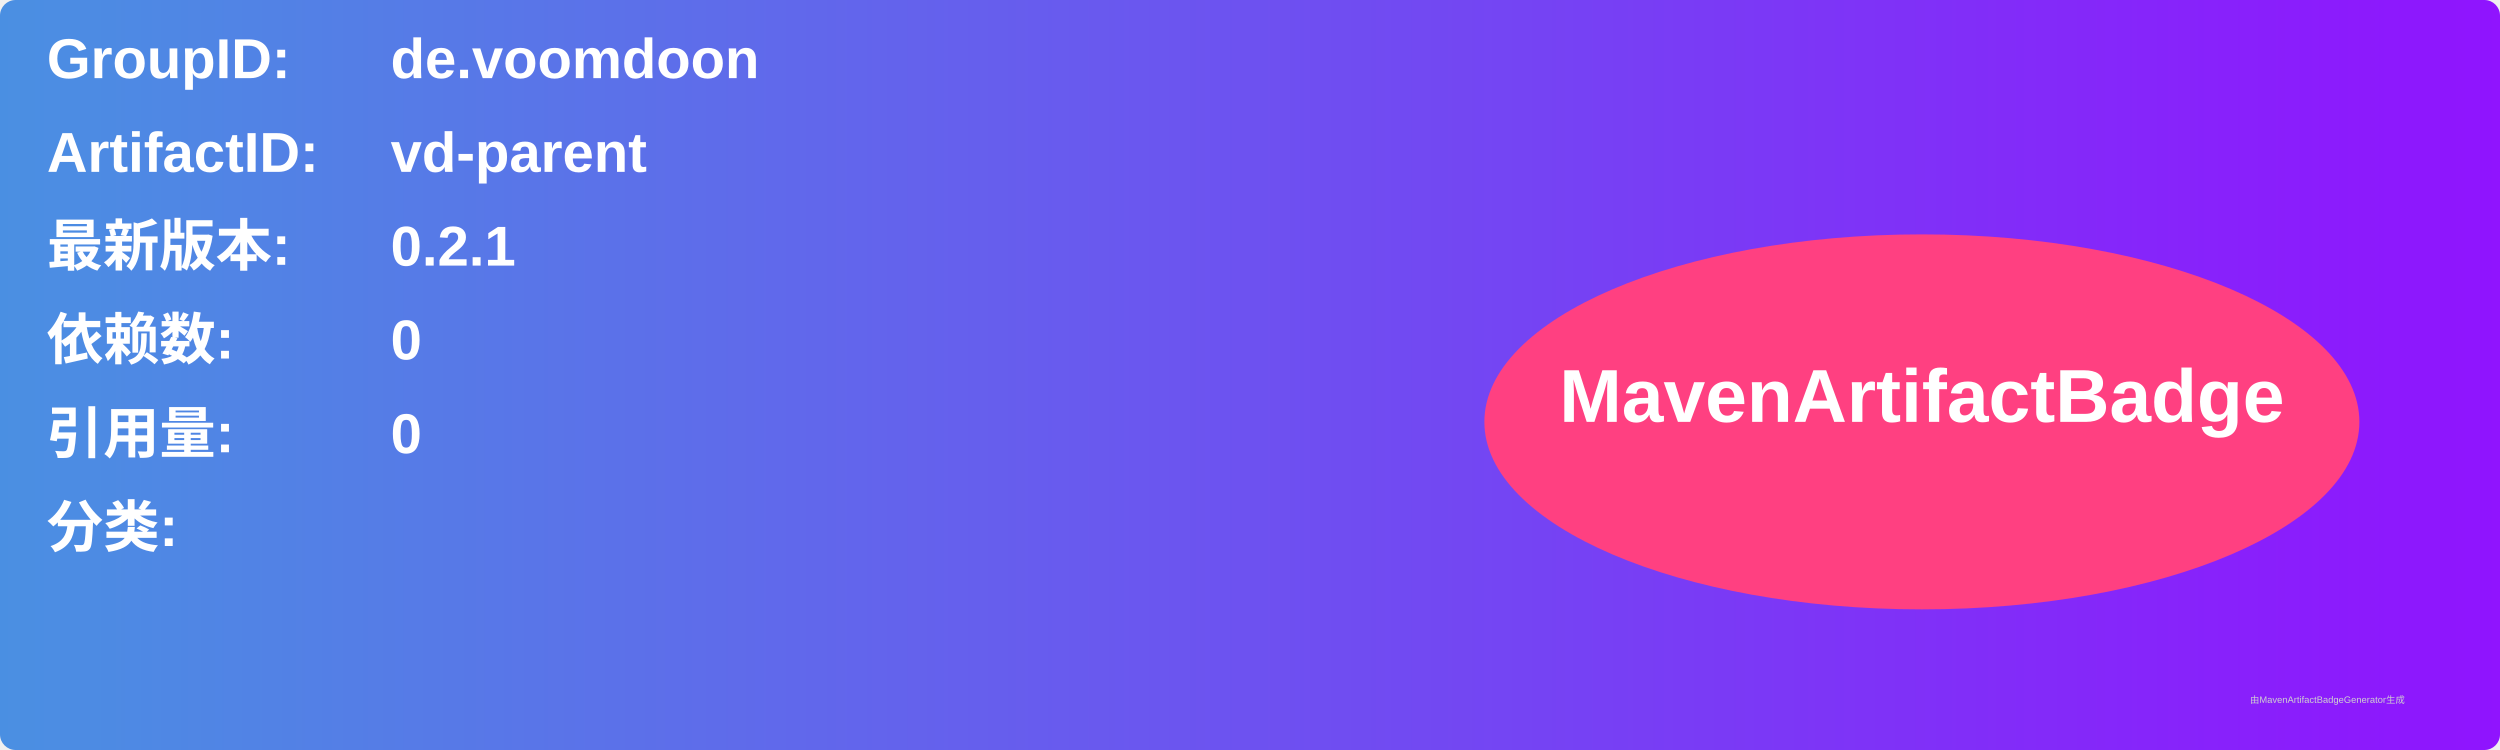
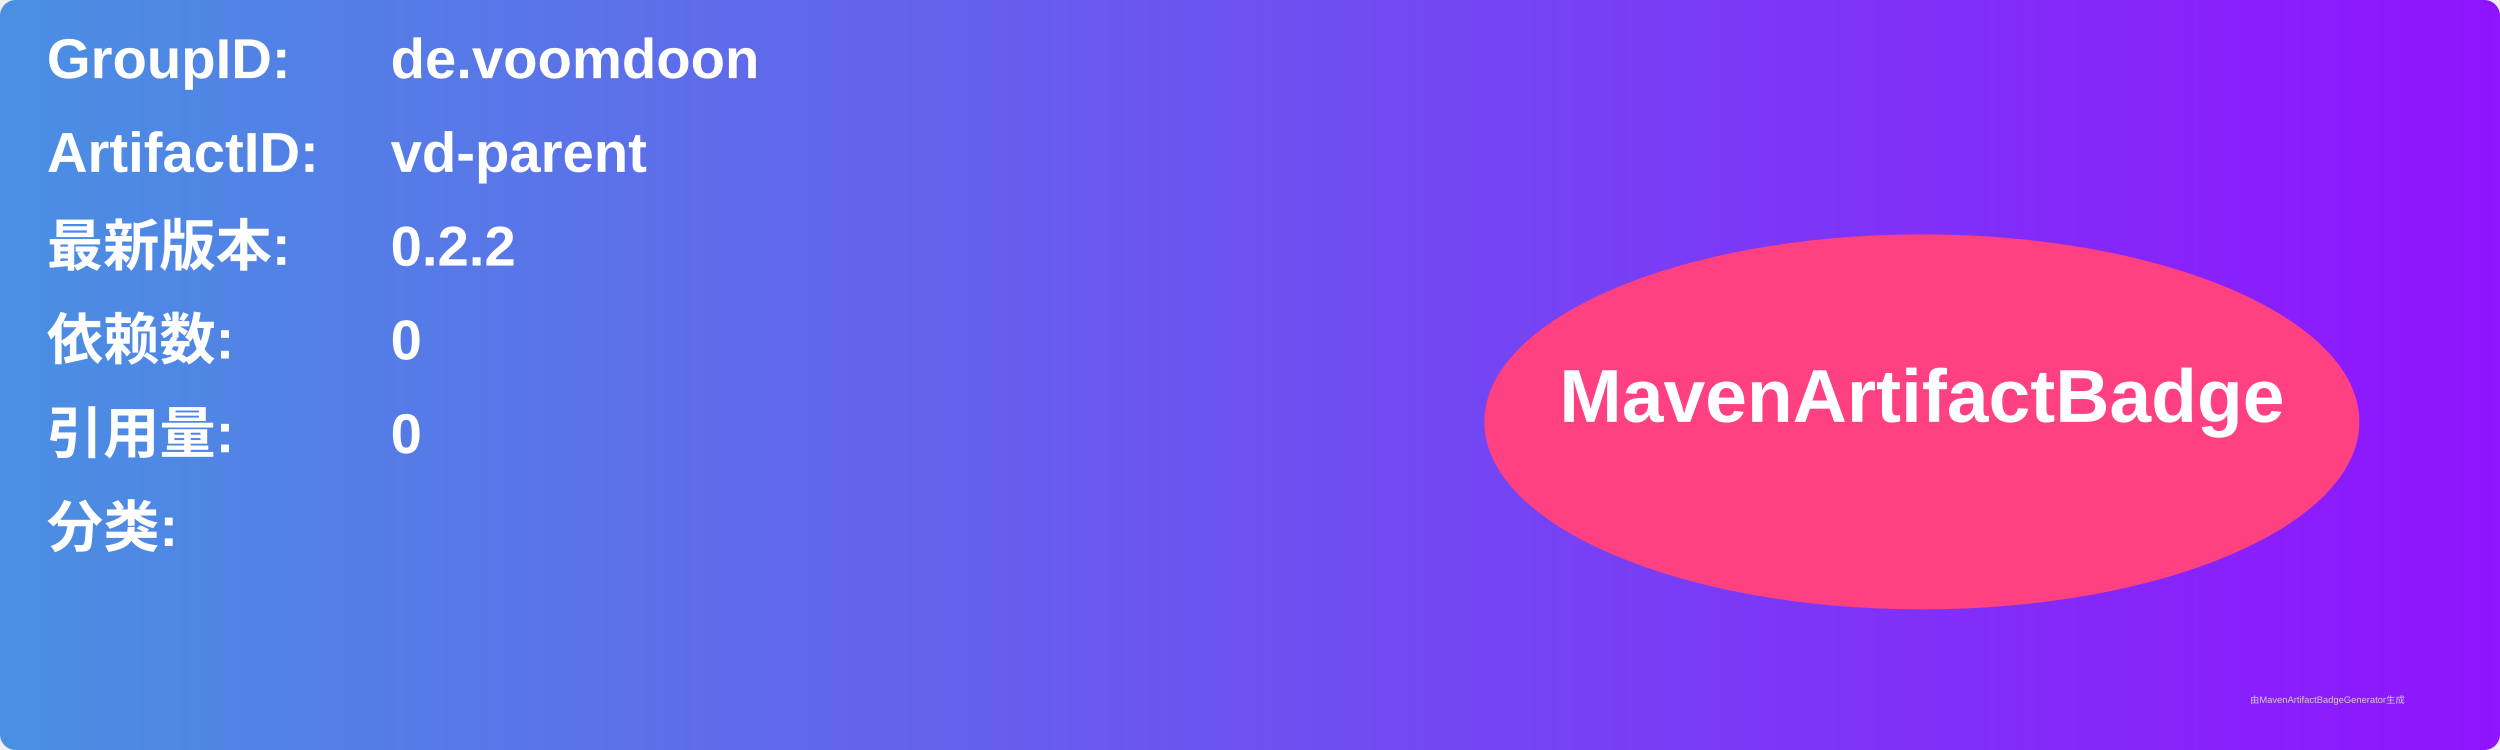
<svg xmlns="http://www.w3.org/2000/svg" width="800" height="240" viewBox="0 0 800 240">
  <linearGradient id="grad" x1="0%" y1="0%" x2="100%" y2="0%">
    <stop offset="0%" stop-color="#4a90e2" />
    <stop offset="100%" stop-color="#9013fe" />
  </linearGradient>
  <rect width="100%" height="100%" rx="5" ry="5" fill="url(#grad)" />
  <g transform="translate(15, 15)">
    <text x="0" y="10" font-family="Arial" font-size="18" fill="white" font-weight="bold" width="260">GroupID:</text>
    <text x="110" y="10" font-family="Arial" font-size="18" fill="white" font-weight="bold" width="460">de.voomdoon</text>
    <text x="0" y="40" font-family="Arial" font-size="18" fill="white" font-weight="bold" width="260">ArtifactID:</text>
    <text x="110" y="40" font-family="Arial" font-size="18" fill="white" font-weight="bold" width="460">vd-parent</text>
    <text x="0" y="70" font-family="Arial" font-size="18" fill="white" font-weight="bold">最新版本:</text>
    <text x="110" y="70" font-family="Arial" font-size="18" fill="white" font-weight="bold">
-       <tspan font-weight="bold">0.2.1</tspan>
+       <tspan font-weight="bold">0.2.2</tspan>
    </text>
    <text x="0" y="100" font-family="Arial" font-size="18" fill="white" font-weight="bold">依赖数: </text>
    <text x="110" y="100" font-family="Arial" font-size="18" fill="white">
      <tspan font-weight="bold">0</tspan>
    </text>
    <text x="0" y="130" font-family="Arial" font-size="18" fill="white" font-weight="bold">引用量: </text>
    <text x="110" y="130" font-family="Arial" font-size="18" fill="white">
      <tspan font-weight="bold">0</tspan>
    </text>
    <text x="0" y="160" font-family="Arial" font-size="18" fill="white" font-weight="bold">分类:</text>
    <text x="10" y="190" font-family="Arial" font-size="10" fill="white">
      <tspan font-weight="bold" />
    </text>
    <ellipse cx="600" cy="120" rx="140" ry="60" fill="#ff4081" />
    <text x="600" y="120" text-anchor="middle" font-family="Arial" font-size="24" fill="white" font-weight="bold">MavenArtifactBadge</text>
  </g>
  <text x="720" y="225" font-family="Arial" font-size="3" fill="#d0d0d0">由MavenArtifactBadgeGenerator生成</text>
</svg>
